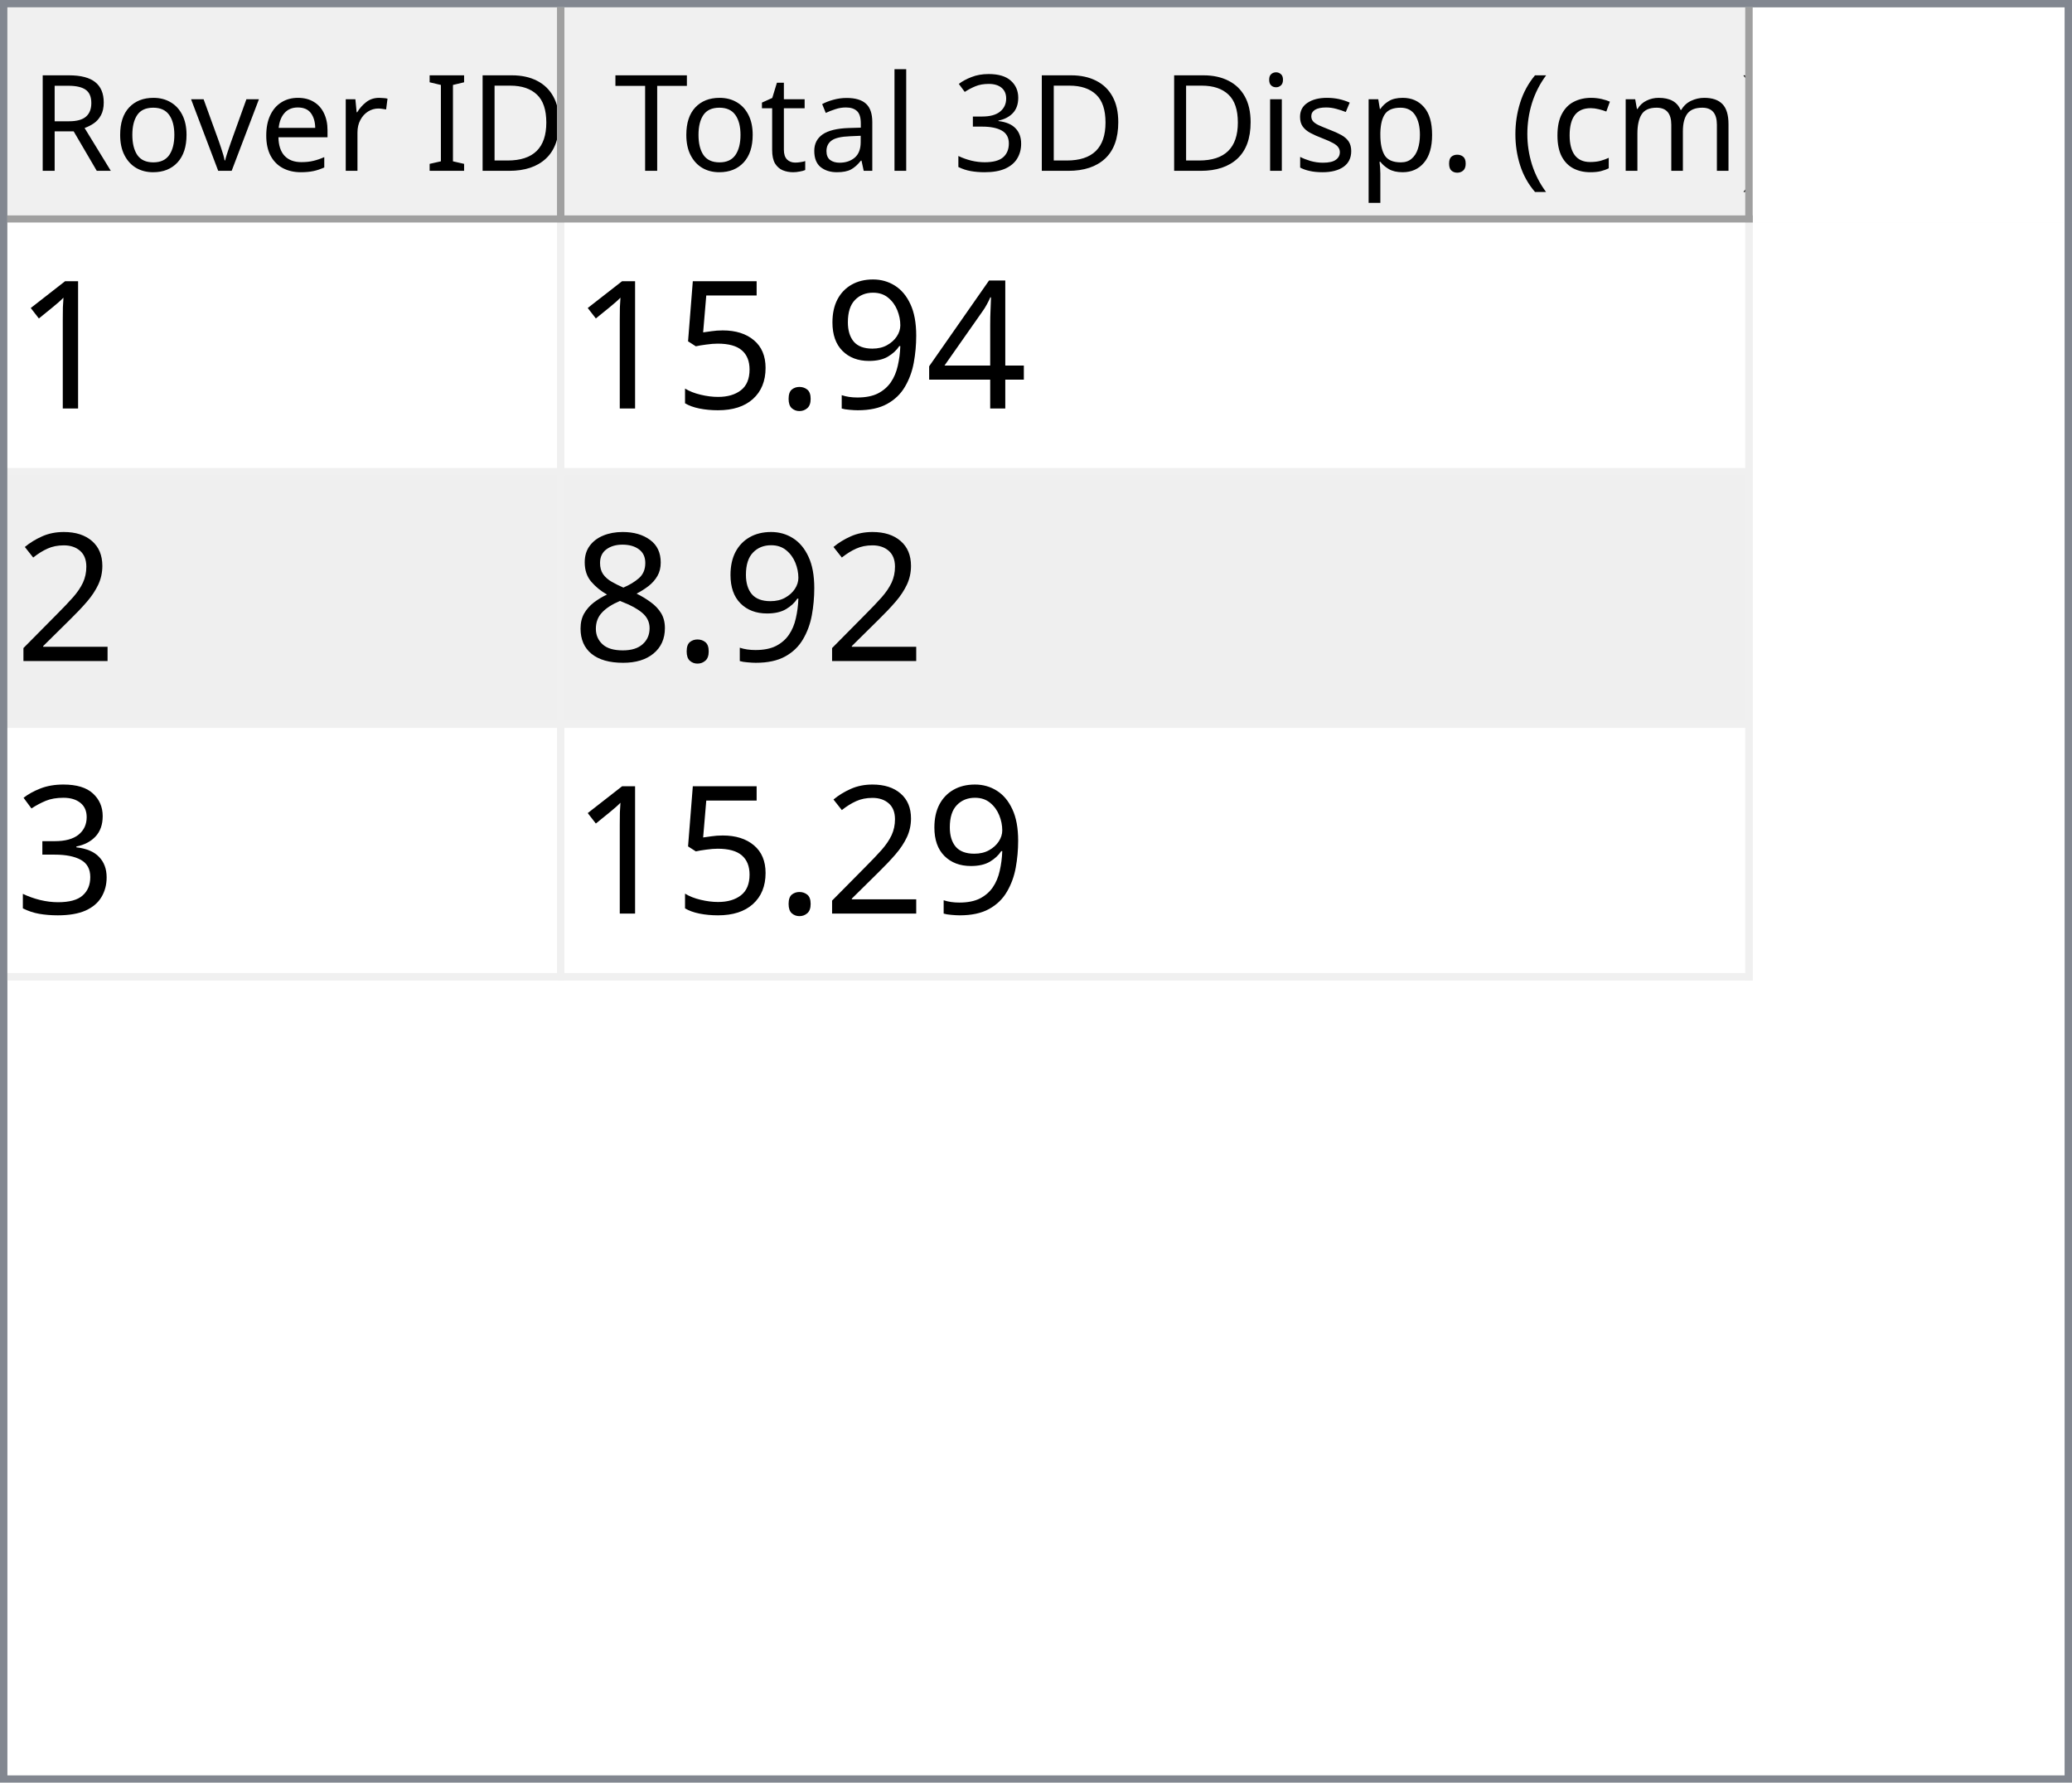
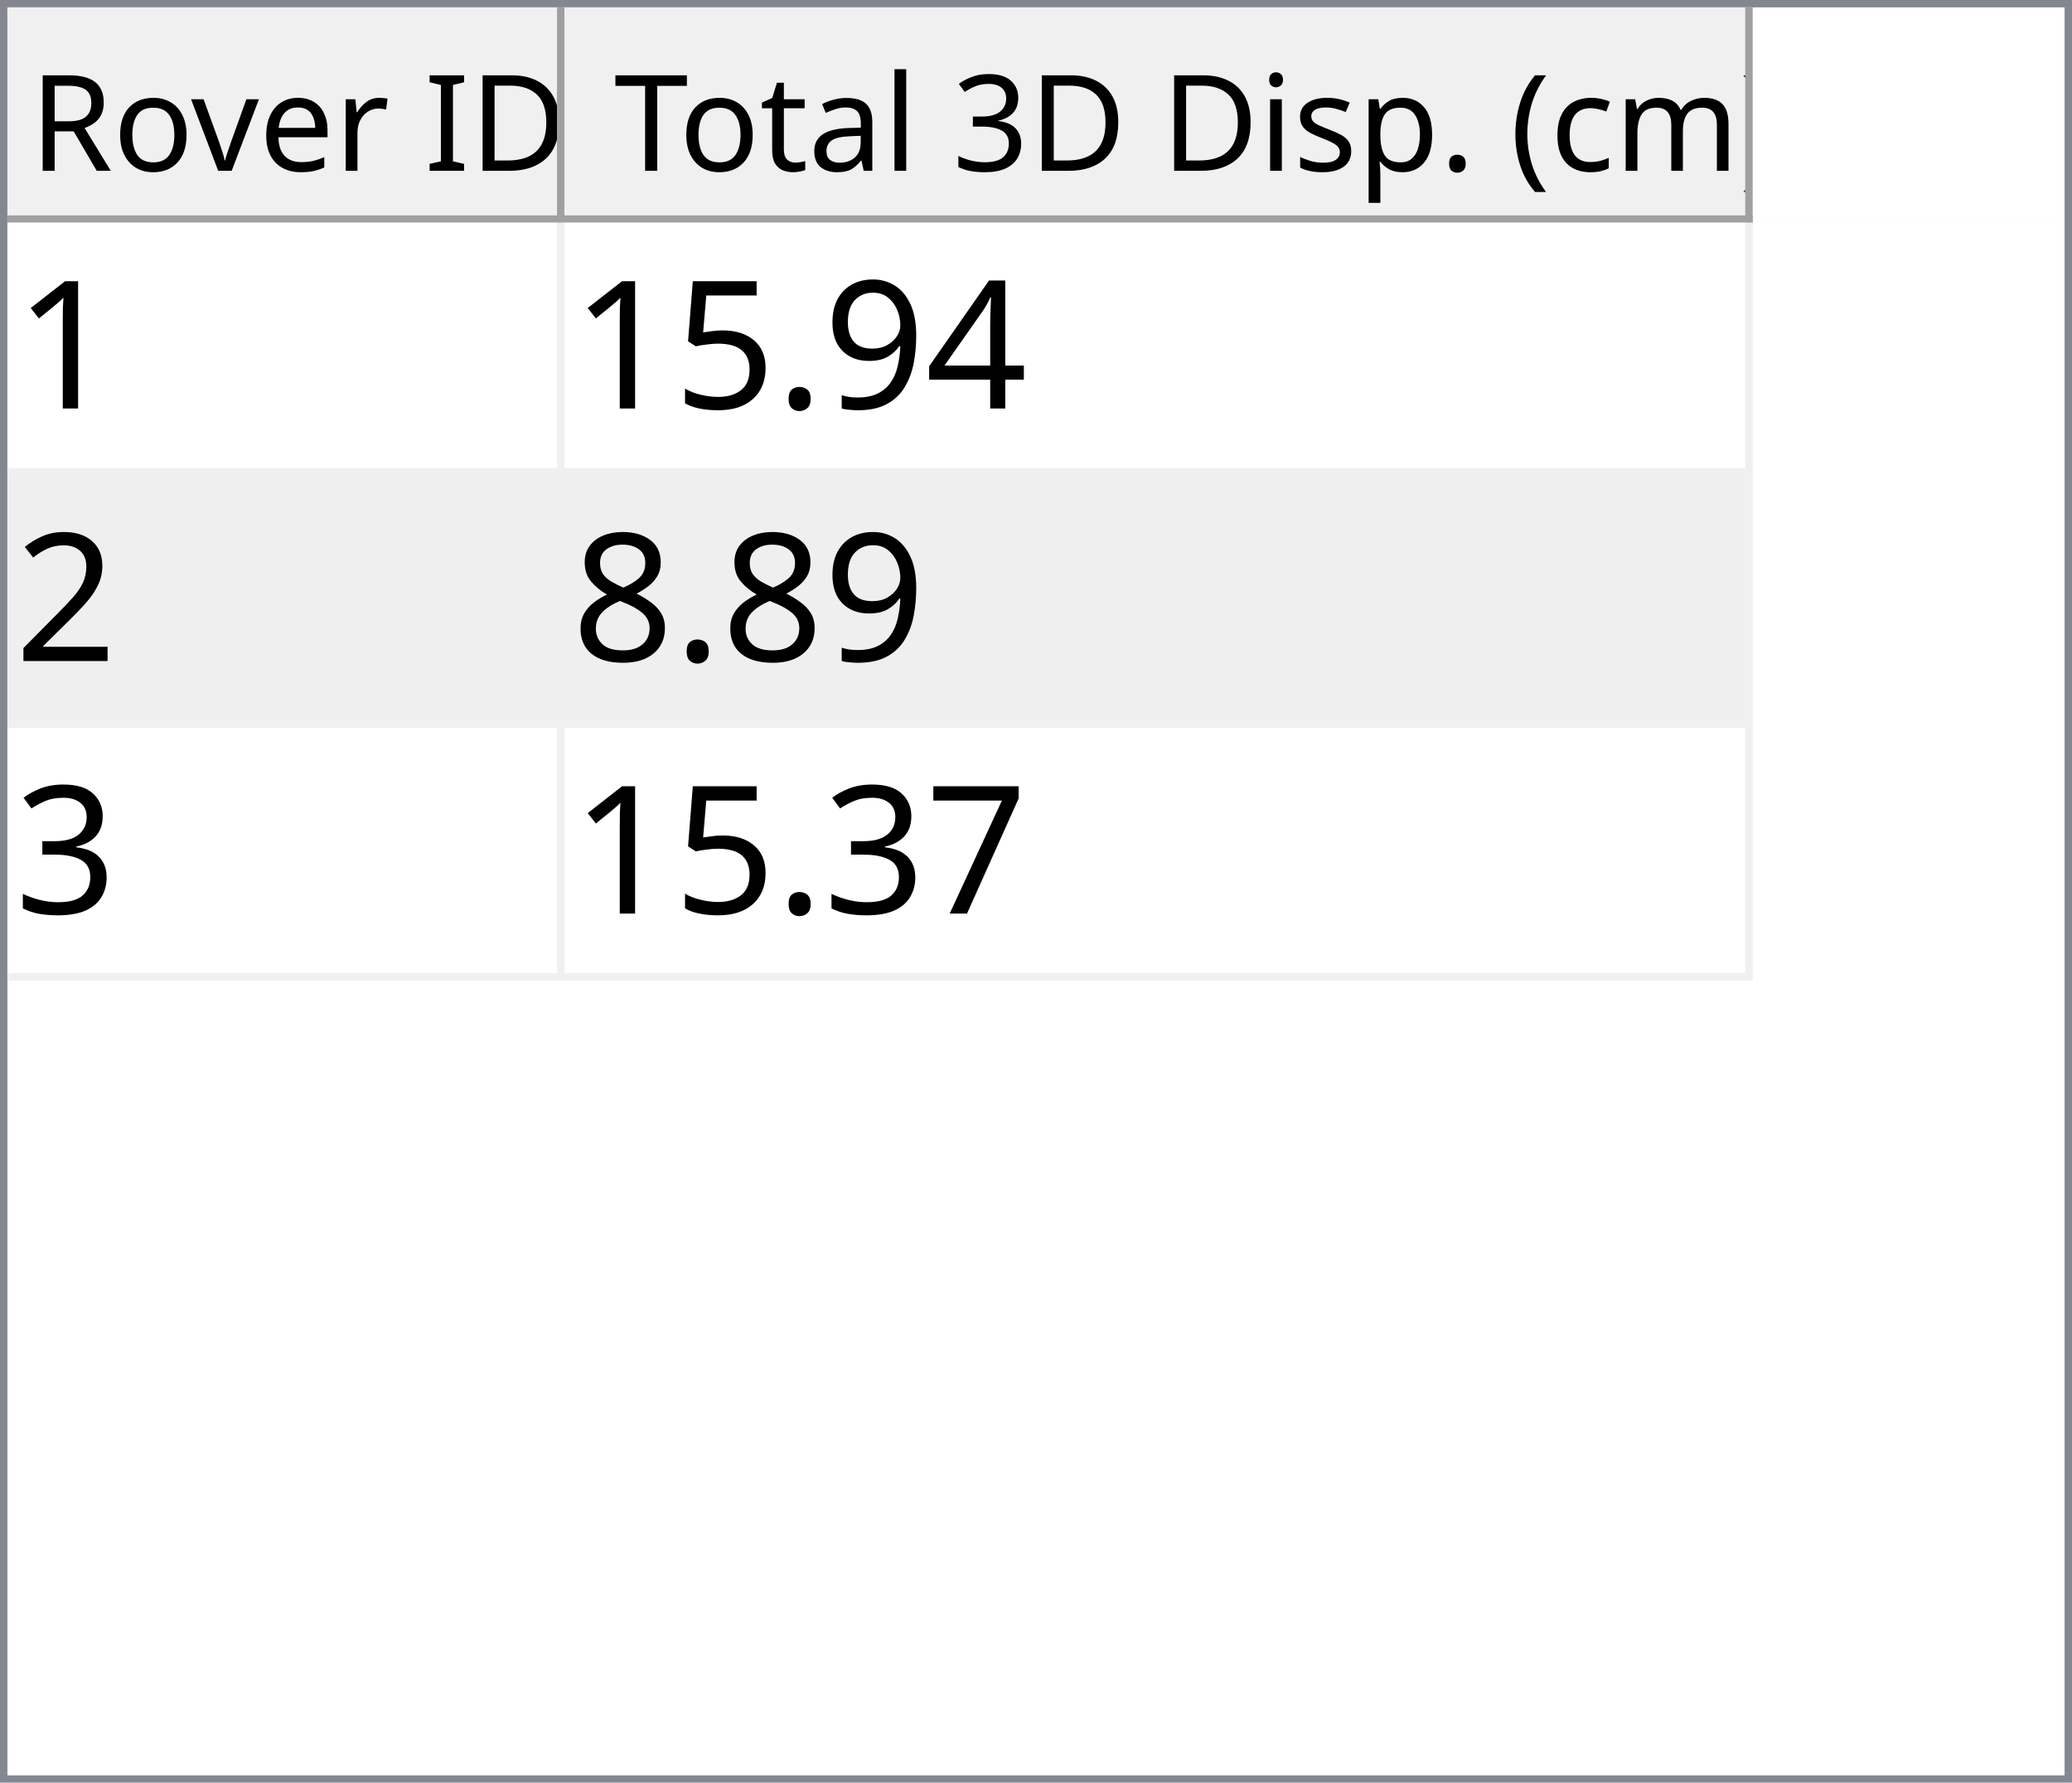
<svg xmlns="http://www.w3.org/2000/svg" style="fill-opacity:1; color-rendering:auto; color-interpolation:auto; text-rendering:auto; stroke:black; stroke-linecap:square; stroke-miterlimit:10; shape-rendering:auto; stroke-opacity:1; fill:black; stroke-dasharray:none; font-weight:normal; stroke-width:1; font-family:'Dialog'; font-style:normal; stroke-linejoin:miter; font-size:12px; stroke-dashoffset:0; image-rendering:auto;" width="279" height="240">
  <defs id="genericDefs" />
  <g>
    <defs id="defs1">
      <clipPath clipPathUnits="userSpaceOnUse" id="clipPath1">
        <path d="M0 0 L279 0 L279 240 L0 240 L0 0 Z" />
      </clipPath>
      <clipPath clipPathUnits="userSpaceOnUse" id="clipPath2">
        <path d="M0 0 L0 240 L279 240 L279 0 Z" />
      </clipPath>
      <clipPath clipPathUnits="userSpaceOnUse" id="clipPath3">
        <path d="M0 0 L0 29 L277 29 L277 0 Z" />
      </clipPath>
      <clipPath clipPathUnits="userSpaceOnUse" id="clipPath4">
        <path d="M0 0 L0 29 L75 29 L75 0 Z" />
      </clipPath>
      <clipPath clipPathUnits="userSpaceOnUse" id="clipPath5">
        <path d="M1 1 L1 28 L74 28 L74 1 Z" />
      </clipPath>
      <clipPath clipPathUnits="userSpaceOnUse" id="clipPath6">
        <path d="M0 0 L0 27 L73 27 L73 0 Z" />
      </clipPath>
      <clipPath clipPathUnits="userSpaceOnUse" id="clipPath7">
        <path d="M-0.5 -0.5 L-0.5 28.5 L74.5 28.5 L74.5 -0.5 Z" />
      </clipPath>
      <clipPath clipPathUnits="userSpaceOnUse" id="clipPath8">
        <path d="M0 0 L0 29 L160 29 L160 0 Z" />
      </clipPath>
      <clipPath clipPathUnits="userSpaceOnUse" id="clipPath9">
        <path d="M1 1 L1 28 L159 28 L159 1 Z" />
      </clipPath>
      <clipPath clipPathUnits="userSpaceOnUse" id="clipPath10">
        <path d="M0 0 L0 27 L158 27 L158 0 Z" />
      </clipPath>
      <clipPath clipPathUnits="userSpaceOnUse" id="clipPath11">
        <path d="M-0.5 -0.5 L-0.5 28.5 L159.5 28.5 L159.5 -0.5 Z" />
      </clipPath>
      <clipPath clipPathUnits="userSpaceOnUse" id="clipPath12">
        <path d="M0 0 L0 209 L277 209 L277 0 Z" />
      </clipPath>
      <clipPath clipPathUnits="userSpaceOnUse" id="clipPath13">
        <path d="M0 0 L0 102 L235 102 L235 0 Z" />
      </clipPath>
      <clipPath clipPathUnits="userSpaceOnUse" id="clipPath14">
        <path d="M-0.5 -0.5 L-0.5 101.5 L234.5 101.5 L234.5 -0.5 Z" />
      </clipPath>
      <clipPath clipPathUnits="userSpaceOnUse" id="clipPath15">
        <path d="M0 0 L0 33 L74 33 L74 0 Z" />
      </clipPath>
      <clipPath clipPathUnits="userSpaceOnUse" id="clipPath16">
        <path d="M0 0 L0 33 L159 33 L159 0 Z" />
      </clipPath>
      <font horiz-adv-x="64.551" id="font1">
        <font-face ascent="107.91" descent="25.098" units-per-em="100" style="font-style:normal; font-family:Segoe UI; font-weight:normal;" />
        <missing-glyph horiz-adv-x="64.551" d="M8.109 0 L8.109 68.266 L56.453 68.266 L56.453 0 L8.109 0 ZM15.328 7.234 L49.219 7.234 L49.219 61.031 L15.328 61.031 L15.328 7.234 Z" />
        <glyph unicode="D" horiz-adv-x="70.117" d="M9.188 0 L9.188 70.016 L28.516 70.016 Q65.531 70.016 65.531 35.891 Q65.531 19.672 55.25 9.836 Q44.969 0 27.734 0 L9.188 0 ZM17.391 62.594 L17.391 7.422 L27.828 7.422 Q41.609 7.422 49.273 14.797 Q56.938 22.172 56.938 35.688 Q56.938 62.594 28.328 62.594 L17.391 62.594 Z" />
        <glyph unicode="I" horiz-adv-x="26.611" d="M17.391 0 L9.188 0 L9.188 70.016 L17.391 70.016 L17.391 0 Z" />
        <glyph unicode=" " horiz-adv-x="27.393" d="" />
        <glyph unicode="r" horiz-adv-x="34.766" d="M34.188 41.891 Q32.078 43.5 28.125 43.5 Q23 43.5 19.555 38.672 Q16.109 33.844 16.109 25.484 L16.109 0 L8.109 0 L8.109 50 L16.109 50 L16.109 39.703 L16.312 39.703 Q18.016 44.969 21.531 47.922 Q25.047 50.875 29.391 50.875 Q32.516 50.875 34.188 50.203 L34.188 41.891 Z" />
        <glyph unicode="e" horiz-adv-x="52.295" d="M48.297 23 L12.984 23 Q13.188 14.656 17.484 10.109 Q21.781 5.562 29.297 5.562 Q37.75 5.562 44.828 11.141 L44.828 3.609 Q38.234 -1.172 27.391 -1.172 Q16.797 -1.172 10.742 5.641 Q4.688 12.453 4.688 24.812 Q4.688 36.469 11.305 43.82 Q17.922 51.172 27.734 51.172 Q37.547 51.172 42.922 44.828 Q48.297 38.484 48.297 27.203 L48.297 23 ZM40.094 29.781 Q40.047 36.719 36.75 40.578 Q33.453 44.438 27.594 44.438 Q21.922 44.438 17.969 40.383 Q14.016 36.328 13.094 29.781 L40.094 29.781 Z" />
        <glyph unicode="v" horiz-adv-x="47.9" d="M47.406 50 L27.484 0 L19.625 0 L0.688 50 L9.469 50 L22.172 13.672 Q23.578 9.672 23.922 6.688 L24.125 6.688 Q24.609 10.453 25.688 13.484 L38.969 50 L47.406 50 Z" />
        <glyph unicode="o" horiz-adv-x="58.594" d="M29 -1.172 Q17.922 -1.172 11.305 5.836 Q4.688 12.844 4.688 24.422 Q4.688 37.016 11.57 44.094 Q18.453 51.172 30.172 51.172 Q41.359 51.172 47.633 44.289 Q53.906 37.406 53.906 25.203 Q53.906 13.234 47.141 6.031 Q40.375 -1.172 29 -1.172 ZM29.594 44.438 Q21.875 44.438 17.383 39.188 Q12.891 33.938 12.891 24.703 Q12.891 15.828 17.43 10.695 Q21.969 5.562 29.594 5.562 Q37.359 5.562 41.531 10.594 Q45.703 15.625 45.703 24.906 Q45.703 34.281 41.531 39.359 Q37.359 44.438 29.594 44.438 Z" />
        <glyph unicode="R" horiz-adv-x="59.814" d="M59.375 0 L49.609 0 L37.891 19.625 Q36.281 22.359 34.766 24.289 Q33.25 26.219 31.664 27.438 Q30.078 28.656 28.25 29.219 Q26.422 29.781 24.125 29.781 L17.391 29.781 L17.391 0 L9.188 0 L9.188 70.016 L30.078 70.016 Q34.672 70.016 38.555 68.867 Q42.438 67.719 45.289 65.375 Q48.141 63.031 49.758 59.547 Q51.375 56.062 51.375 51.375 Q51.375 47.703 50.273 44.656 Q49.172 41.609 47.148 39.211 Q45.125 36.812 42.266 35.133 Q39.406 33.453 35.844 32.516 L35.844 32.328 Q37.594 31.547 38.891 30.547 Q40.188 29.547 41.359 28.18 Q42.531 26.812 43.68 25.078 Q44.828 23.344 46.234 21.047 L59.375 0 ZM17.391 62.594 L17.391 37.203 L28.516 37.203 Q31.594 37.203 34.203 38.133 Q36.812 39.062 38.719 40.797 Q40.625 42.531 41.703 45.047 Q42.781 47.562 42.781 50.688 Q42.781 56.297 39.141 59.445 Q35.5 62.594 28.609 62.594 L17.391 62.594 Z" />
        <glyph unicode=")" horiz-adv-x="30.176" d="M8.297 -15.922 L1.172 -15.922 Q16.406 2.344 16.406 26.812 Q16.406 51.469 1.078 70.016 L8.297 70.016 Q23.531 52.156 23.531 26.703 Q23.531 1.375 8.297 -15.922 Z" />
        <glyph unicode="m" horiz-adv-x="86.133" d="M79.109 0 L71.094 0 L71.094 28.719 Q71.094 37.016 68.531 40.727 Q65.969 44.438 59.906 44.438 Q54.781 44.438 51.195 39.75 Q47.609 35.062 47.609 28.516 L47.609 0 L39.594 0 L39.594 29.688 Q39.594 44.438 28.219 44.438 Q22.953 44.438 19.531 40.016 Q16.109 35.594 16.109 28.516 L16.109 0 L8.109 0 L8.109 50 L16.109 50 L16.109 42.094 L16.312 42.094 Q21.625 51.172 31.844 51.172 Q36.969 51.172 40.773 48.312 Q44.578 45.453 46 40.828 Q51.562 51.172 62.594 51.172 Q79.109 51.172 79.109 30.812 L79.109 0 Z" />
        <glyph unicode="c" horiz-adv-x="46.191" d="M42.188 2.297 Q36.422 -1.172 28.516 -1.172 Q17.828 -1.172 11.258 5.789 Q4.688 12.75 4.688 23.828 Q4.688 36.188 11.766 43.68 Q18.844 51.172 30.672 51.172 Q37.25 51.172 42.281 48.734 L42.281 40.531 Q36.719 44.438 30.375 44.438 Q22.703 44.438 17.797 38.945 Q12.891 33.453 12.891 24.516 Q12.891 15.719 17.508 10.641 Q22.125 5.562 29.891 5.562 Q36.422 5.562 42.188 9.906 L42.188 2.297 Z" />
        <glyph unicode="(" horiz-adv-x="30.176" d="M29.109 -15.922 L21.969 -15.922 Q6.844 1.375 6.844 26.703 Q6.844 52.156 21.969 70.016 L29.203 70.016 Q13.875 51.469 13.875 26.812 Q13.875 2.344 29.109 -15.922 Z" />
        <glyph unicode="." horiz-adv-x="21.68" d="M10.891 -1.078 Q8.641 -1.078 7.055 0.539 Q5.469 2.156 5.469 4.391 Q5.469 6.641 7.055 8.273 Q8.641 9.906 10.891 9.906 Q13.188 9.906 14.797 8.273 Q16.406 6.641 16.406 4.391 Q16.406 2.156 14.797 0.539 Q13.188 -1.078 10.891 -1.078 Z" />
        <glyph unicode="p" horiz-adv-x="58.789" d="M16.312 7.234 L16.109 7.234 L16.109 -23 L8.109 -23 L8.109 50 L16.109 50 L16.109 41.219 L16.312 41.219 Q22.219 51.172 33.594 51.172 Q43.266 51.172 48.688 44.461 Q54.109 37.75 54.109 26.469 Q54.109 13.922 48 6.375 Q41.891 -1.172 31.297 -1.172 Q21.578 -1.172 16.312 7.234 ZM16.109 27.391 L16.109 20.406 Q16.109 14.203 20.141 9.883 Q24.172 5.562 30.375 5.562 Q37.641 5.562 41.773 11.133 Q45.906 16.703 45.906 26.609 Q45.906 34.969 42.047 39.703 Q38.188 44.438 31.594 44.438 Q24.609 44.438 20.359 39.578 Q16.109 34.719 16.109 27.391 Z" />
        <glyph unicode="s" horiz-adv-x="42.432" d="M5.078 1.812 L5.078 10.406 Q11.625 5.562 19.484 5.562 Q30.031 5.562 30.031 12.594 Q30.031 14.594 29.125 15.992 Q28.219 17.391 26.68 18.461 Q25.141 19.531 23.07 20.383 Q21 21.234 18.609 22.172 Q15.281 23.484 12.766 24.828 Q10.25 26.172 8.57 27.859 Q6.891 29.547 6.031 31.695 Q5.172 33.844 5.172 36.719 Q5.172 40.234 6.789 42.945 Q8.406 45.656 11.086 47.484 Q13.766 49.312 17.211 50.242 Q20.656 51.172 24.312 51.172 Q30.812 51.172 35.938 48.922 L35.938 40.828 Q30.422 44.438 23.25 44.438 Q21 44.438 19.195 43.922 Q17.391 43.406 16.094 42.477 Q14.797 41.547 14.086 40.258 Q13.375 38.969 13.375 37.406 Q13.375 35.453 14.086 34.133 Q14.797 32.812 16.164 31.789 Q17.531 30.766 19.484 29.938 Q21.438 29.109 23.922 28.125 Q27.25 26.859 29.883 25.516 Q32.516 24.172 34.375 22.484 Q36.234 20.797 37.234 18.602 Q38.234 16.406 38.234 13.375 Q38.234 9.672 36.602 6.938 Q34.969 4.203 32.234 2.398 Q29.5 0.594 25.93 -0.289 Q22.359 -1.172 18.453 -1.172 Q10.75 -1.172 5.078 1.812 Z" />
        <glyph unicode="i" horiz-adv-x="24.219" d="M12.203 62.703 Q10.062 62.703 8.547 64.164 Q7.031 65.625 7.031 67.875 Q7.031 70.125 8.547 71.609 Q10.062 73.094 12.203 73.094 Q14.406 73.094 15.945 71.609 Q17.484 70.125 17.484 67.875 Q17.484 65.719 15.945 64.211 Q14.406 62.703 12.203 62.703 ZM16.109 0 L8.109 0 L8.109 50 L16.109 50 L16.109 0 Z" />
        <glyph unicode="3" horiz-adv-x="53.906" d="M46.531 19.828 Q46.531 15.094 44.75 11.211 Q42.969 7.328 39.719 4.57 Q36.469 1.812 31.93 0.297 Q27.391 -1.219 21.922 -1.219 Q11.922 -1.219 6 2.594 L6 11.188 Q13.094 5.609 22.219 5.609 Q25.875 5.609 28.828 6.539 Q31.781 7.469 33.906 9.227 Q36.031 10.984 37.18 13.477 Q38.328 15.969 38.328 19.094 Q38.328 32.812 18.797 32.812 L12.984 32.812 L12.984 39.594 L18.5 39.594 Q35.797 39.594 35.797 52.484 Q35.797 64.406 22.609 64.406 Q15.188 64.406 8.688 59.422 L8.688 67.188 Q15.375 71.188 24.609 71.188 Q29 71.188 32.57 69.969 Q36.141 68.75 38.68 66.555 Q41.219 64.359 42.609 61.281 Q44 58.203 44 54.5 Q44 40.672 30.031 36.719 L30.031 36.531 Q33.594 36.141 36.625 34.797 Q39.656 33.453 41.852 31.305 Q44.047 29.156 45.289 26.25 Q46.531 23.344 46.531 19.828 Z" />
        <glyph unicode="l" horiz-adv-x="24.219" d="M16.109 0 L8.109 0 L8.109 74.031 L16.109 74.031 L16.109 0 Z" />
        <glyph unicode="a" horiz-adv-x="50.879" d="M43.891 0 L35.891 0 L35.891 7.812 L35.688 7.812 Q30.469 -1.172 20.312 -1.172 Q12.844 -1.172 8.617 2.781 Q4.391 6.734 4.391 13.281 Q4.391 27.297 20.906 29.594 L35.891 31.688 Q35.891 44.438 25.594 44.438 Q16.547 44.438 9.281 38.281 L9.281 46.484 Q16.656 51.172 26.266 51.172 Q43.891 51.172 43.891 32.516 L43.891 0 ZM35.891 25.297 L23.828 23.641 Q18.266 22.859 15.43 20.875 Q12.594 18.891 12.594 13.875 Q12.594 10.203 15.211 7.883 Q17.828 5.562 22.172 5.562 Q28.125 5.562 32.008 9.742 Q35.891 13.922 35.891 20.312 L35.891 25.297 Z" />
        <glyph unicode="t" horiz-adv-x="33.887" d="M31.297 0.484 Q28.469 -1.078 23.828 -1.078 Q10.688 -1.078 10.688 13.578 L10.688 43.172 L2.094 43.172 L2.094 50 L10.688 50 L10.688 62.203 L18.703 64.797 L18.703 50 L31.297 50 L31.297 43.172 L18.703 43.172 L18.703 14.984 Q18.703 9.969 20.414 7.82 Q22.125 5.672 26.078 5.672 Q29.109 5.672 31.297 7.328 L31.297 0.484 Z" />
        <glyph unicode="T" horiz-adv-x="52.393" d="M50.594 62.594 L30.375 62.594 L30.375 0 L22.172 0 L22.172 62.594 L2 62.594 L2 70.016 L50.594 70.016 L50.594 62.594 Z" />
      </font>
      <font horiz-adv-x="75.0" id="font2">
        <font-face ascent="100.537" descent="21.973" units-per-em="100" style="font-style:normal; font-family:sans-serif; font-weight:normal;" />
        <missing-glyph horiz-adv-x="75.0" d="M12.5 0 L12.5 62.5 L62.5 62.5 L62.5 0 L12.5 0 ZM14.062 1.562 L60.938 1.562 L60.938 60.938 L14.062 60.938 L14.062 1.562 Z" />
        <glyph unicode="1" horiz-adv-x="55.615" d="M37.25 0 L28.469 0 L28.469 56 Q25.297 52.984 20.141 49.953 Q14.984 46.922 10.891 45.406 L10.891 53.906 Q18.266 57.375 23.781 62.305 Q29.297 67.234 31.594 71.875 L37.25 71.875 L37.25 0 Z" />
        <glyph unicode="4" horiz-adv-x="55.615" d="M32.328 0 L32.328 17.141 L1.266 17.141 L1.266 25.203 L33.938 71.578 L41.109 71.578 L41.109 25.203 L50.781 25.203 L50.781 17.141 L41.109 17.141 L41.109 0 L32.328 0 ZM32.328 25.203 L32.328 57.469 L9.906 25.203 L32.328 25.203 Z" />
        <glyph unicode="9" horiz-adv-x="55.615" d="M5.469 16.547 L13.922 17.328 Q14.984 11.375 18.016 8.688 Q21.047 6 25.781 6 Q29.828 6 32.883 7.859 Q35.938 9.719 37.891 12.82 Q39.844 15.922 41.164 21.195 Q42.484 26.469 42.484 31.938 Q42.484 32.516 42.438 33.688 Q39.797 29.5 35.234 26.883 Q30.672 24.266 25.344 24.266 Q16.453 24.266 10.305 30.711 Q4.156 37.156 4.156 47.703 Q4.156 58.594 10.578 65.234 Q17 71.875 26.656 71.875 Q33.641 71.875 39.43 68.117 Q45.219 64.359 48.219 57.398 Q51.219 50.438 51.219 37.25 Q51.219 23.531 48.242 15.406 Q45.266 7.281 39.383 3.031 Q33.5 -1.219 25.594 -1.219 Q17.188 -1.219 11.867 3.445 Q6.547 8.109 5.469 16.547 ZM41.453 48.141 Q41.453 55.719 37.43 60.156 Q33.406 64.594 27.734 64.594 Q21.875 64.594 17.531 59.812 Q13.188 55.031 13.188 47.406 Q13.188 40.578 17.312 36.305 Q21.438 32.031 27.484 32.031 Q33.594 32.031 37.523 36.305 Q41.453 40.578 41.453 48.141 Z" />
        <glyph unicode="." horiz-adv-x="27.783" d="M9.078 0 L9.078 10.016 L19.094 10.016 L19.094 0 L9.078 0 Z" />
        <glyph unicode="5" horiz-adv-x="55.615" d="M4.156 18.75 L13.375 19.531 Q14.406 12.797 18.141 9.398 Q21.875 6 27.156 6 Q33.5 6 37.891 10.789 Q42.281 15.578 42.281 23.484 Q42.281 31 38.062 35.352 Q33.844 39.703 27 39.703 Q22.75 39.703 19.336 37.773 Q15.922 35.844 13.969 32.766 L5.719 33.844 L12.641 70.609 L48.25 70.609 L48.25 62.203 L19.672 62.203 L15.828 42.969 Q22.266 47.469 29.344 47.469 Q38.719 47.469 45.164 40.969 Q51.609 34.469 51.609 24.266 Q51.609 14.547 45.953 7.469 Q39.062 -1.219 27.156 -1.219 Q17.391 -1.219 11.211 4.25 Q5.031 9.719 4.156 18.75 Z" />
        <glyph unicode="2" horiz-adv-x="55.615" d="M50.344 8.453 L50.344 0 L3.031 0 Q2.938 3.172 4.047 6.109 Q5.859 10.938 9.836 15.625 Q13.812 20.312 21.344 26.469 Q33.016 36.031 37.117 41.625 Q41.219 47.219 41.219 52.203 Q41.219 57.422 37.477 61.008 Q33.734 64.594 27.734 64.594 Q21.391 64.594 17.578 60.789 Q13.766 56.984 13.719 50.25 L4.688 51.172 Q5.609 61.281 11.664 66.578 Q17.719 71.875 27.938 71.875 Q38.234 71.875 44.242 66.164 Q50.25 60.453 50.25 52 Q50.25 47.703 48.492 43.555 Q46.734 39.406 42.656 34.812 Q38.578 30.219 29.109 22.219 Q21.188 15.578 18.945 13.211 Q16.703 10.844 15.234 8.453 L50.344 8.453 Z" />
        <glyph unicode="8" horiz-adv-x="55.615" d="M17.672 38.812 Q12.203 40.828 9.57 44.539 Q6.938 48.25 6.938 53.422 Q6.938 61.234 12.555 66.555 Q18.172 71.875 27.484 71.875 Q36.859 71.875 42.578 66.43 Q48.297 60.984 48.297 53.172 Q48.297 48.188 45.68 44.508 Q43.062 40.828 37.75 38.812 Q44.344 36.672 47.781 31.883 Q51.219 27.094 51.219 20.453 Q51.219 11.281 44.727 5.031 Q38.234 -1.219 27.641 -1.219 Q17.047 -1.219 10.547 5.055 Q4.047 11.328 4.047 20.703 Q4.047 27.688 7.594 32.398 Q11.141 37.109 17.672 38.812 ZM15.922 53.719 Q15.922 48.641 19.195 45.414 Q22.469 42.188 27.688 42.188 Q32.766 42.188 36.016 45.383 Q39.266 48.578 39.266 53.219 Q39.266 58.062 35.914 61.359 Q32.562 64.656 27.594 64.656 Q22.562 64.656 19.242 61.43 Q15.922 58.203 15.922 53.719 ZM13.094 20.656 Q13.094 16.891 14.875 13.375 Q16.656 9.859 20.172 7.93 Q23.688 6 27.734 6 Q34.031 6 38.133 10.055 Q42.234 14.109 42.234 20.359 Q42.234 26.703 38.016 30.859 Q33.797 35.016 27.438 35.016 Q21.234 35.016 17.164 30.914 Q13.094 26.812 13.094 20.656 Z" />
        <glyph unicode="3" horiz-adv-x="55.615" d="M4.203 18.891 L12.984 20.062 Q14.5 12.594 18.141 9.297 Q21.781 6 27 6 Q33.203 6 37.477 10.297 Q41.75 14.594 41.75 20.953 Q41.75 27 37.797 30.93 Q33.844 34.859 27.734 34.859 Q25.25 34.859 21.531 33.891 L22.516 41.609 Q23.391 41.5 23.922 41.5 Q29.547 41.5 34.039 44.43 Q38.531 47.359 38.531 53.469 Q38.531 58.297 35.258 61.477 Q31.984 64.656 26.812 64.656 Q21.688 64.656 18.266 61.43 Q14.844 58.203 13.875 51.766 L5.078 53.328 Q6.688 62.156 12.398 67.016 Q18.109 71.875 26.609 71.875 Q32.469 71.875 37.398 69.359 Q42.328 66.844 44.945 62.5 Q47.562 58.156 47.562 53.266 Q47.562 48.641 45.07 44.828 Q42.578 41.016 37.703 38.766 Q44.047 37.312 47.562 32.695 Q51.078 28.078 51.078 21.141 Q51.078 11.766 44.242 5.25 Q37.406 -1.266 26.953 -1.266 Q17.531 -1.266 11.305 4.352 Q5.078 9.969 4.203 18.891 Z" />
+         <glyph unicode="7" horiz-adv-x="55.615" d="M4.734 62.203 L4.734 70.656 L51.078 70.656 L51.078 63.812 Q44.234 56.547 37.523 44.484 Q30.812 32.422 27.156 19.672 Q24.516 10.688 23.781 0 L14.75 0 Q14.891 8.453 18.062 20.414 Q21.234 32.375 27.172 43.484 Q33.109 54.594 39.797 62.203 L4.734 62.203 Z" />
      </font>
    </defs>
    <g style="fill:white; stroke:white;">
      <rect x="0" y="0" width="279" style="clip-path:url(#clipPath1); stroke:none;" height="240" />
    </g>
    <g style="fill:white; text-rendering:optimizeSpeed; color-rendering:optimizeSpeed; image-rendering:optimizeSpeed; shape-rendering:crispEdges; stroke:white; color-interpolation:sRGB;">
      <rect x="0" width="279" height="240" y="0" style="stroke:none;" />
      <path style="stroke:none;" d="M0 240 L279 240 L279 0 L0 0 Z" />
    </g>
    <g style="fill:rgb(240,240,240); font-size:18px; font-family:'Segoe UI'; stroke:rgb(240,240,240);">
      <rect x="0" y="0" width="279" style="clip-path:url(#clipPath2); stroke:none;" height="240" />
    </g>
    <g style="fill:rgb(130,135,144); font-size:18px; font-family:'Segoe UI'; stroke:rgb(130,135,144);">
      <path d="M0 0 L279 0 L279 240 L0 240 L0 0 ZM1 1 L278 1 L278 239 L1 239 L1 1 Z" style="fill-rule:evenodd; clip-path:url(#clipPath2); stroke:none;" />
    </g>
    <g style="fill:white; font-size:18px; font-family:'Segoe UI'; stroke:white;" transform="translate(1,1)">
      <rect x="0" y="0" width="277" style="clip-path:url(#clipPath3); stroke:none;" height="29" />
    </g>
    <g style="fill:rgb(240,240,240); font-size:18px; font-family:'Segoe UI'; stroke:rgb(240,240,240);" transform="translate(1,1)">
      <rect x="0" y="0" width="75" style="clip-path:url(#clipPath4); stroke:none;" height="29" />
    </g>
    <g style="font-family:'Segoe UI'; font-size:18px;" transform="translate(2,2)">
      <text x="2" xml:space="preserve" y="21" style="clip-path:url(#clipPath6); stroke:none;">Rover ID</text>
    </g>
    <g transform="translate(1.5,1.5)" style="fill:rgb(160,160,160); font-size:18px; font-family:'Segoe UI'; stroke:rgb(160,160,160); stroke-linejoin:bevel;">
      <line x1="74" x2="74" y1="0" style="fill:none; clip-path:url(#clipPath7);" y2="28" />
    </g>
    <g transform="matrix(1,0,0,1,1,1) translate(0.5,0.5)" style="fill:rgb(160,160,160); font-size:18px; font-family:'Segoe UI'; stroke:rgb(160,160,160); stroke-linejoin:bevel;">
      <line x1="0" x2="74" y1="28" style="fill:none; clip-path:url(#clipPath7);" y2="28" />
    </g>
    <g style="fill:rgb(240,240,240); font-size:18px; font-family:'Segoe UI'; stroke:rgb(240,240,240);" transform="translate(76,1)">
      <rect x="0" y="0" width="160" style="clip-path:url(#clipPath8); stroke:none;" height="29" />
    </g>
    <g style="font-family:'Segoe UI'; font-size:18px;" transform="translate(77,2)">
      <text x="1" xml:space="preserve" y="21" style="clip-path:url(#clipPath10); stroke:none;"> Total 3D Disp. (cm)</text>
    </g>
    <g transform="translate(76.5,1.5)" style="fill:rgb(160,160,160); font-size:18px; font-family:'Segoe UI'; stroke:rgb(160,160,160); stroke-linejoin:bevel;">
      <line x1="159" x2="159" y1="0" style="fill:none; clip-path:url(#clipPath11);" y2="28" />
    </g>
    <g transform="matrix(1,0,0,1,76,1) translate(0.5,0.5)" style="fill:rgb(160,160,160); font-size:18px; font-family:'Segoe UI'; stroke:rgb(160,160,160); stroke-linejoin:bevel;">
      <line x1="0" x2="159" y1="28" style="fill:none; clip-path:url(#clipPath11);" y2="28" />
    </g>
    <g style="fill:white; font-size:18px; font-family:'Segoe UI'; stroke:white;" transform="translate(1,30)">
      <rect x="0" y="0" width="277" style="clip-path:url(#clipPath12); stroke:none;" height="209" />
    </g>
    <g style="fill:rgb(240,240,240); font-size:24px; font-family:sans-serif; stroke:rgb(240,240,240);" transform="translate(1,30)">
      <rect x="0" y="0" width="235" style="clip-path:url(#clipPath13); stroke:none;" height="102" />
      <line transform="translate(0.5,0.5)" x1="0" x2="234" y1="33" style="clip-path:url(#clipPath14); fill:none; stroke-linejoin:bevel;" y2="33" />
    </g>
    <g transform="matrix(1,0,0,1,1,30) translate(0.5,0.5)" style="fill:rgb(240,240,240); font-size:24px; font-family:sans-serif; stroke:rgb(240,240,240); stroke-linejoin:bevel;">
      <line x1="0" x2="234" y1="67" style="fill:none; clip-path:url(#clipPath14);" y2="67" />
    </g>
    <g transform="matrix(1,0,0,1,1,30) translate(0.5,0.5)" style="fill:rgb(240,240,240); font-size:24px; font-family:sans-serif; stroke:rgb(240,240,240); stroke-linejoin:bevel;">
      <line x1="0" x2="234" y1="101" style="fill:none; clip-path:url(#clipPath14);" y2="101" />
    </g>
    <g transform="matrix(1,0,0,1,1,30) translate(0.5,0.5)" style="fill:rgb(240,240,240); font-size:24px; font-family:sans-serif; stroke:rgb(240,240,240); stroke-linejoin:bevel;">
      <line x1="74" x2="74" y1="0" style="fill:none; clip-path:url(#clipPath14);" y2="101" />
    </g>
    <g transform="matrix(1,0,0,1,1,30) translate(0.5,0.5)" style="fill:rgb(240,240,240); font-size:24px; font-family:sans-serif; stroke:rgb(240,240,240); stroke-linejoin:bevel;">
      <line x1="234" x2="234" y1="0" style="fill:none; clip-path:url(#clipPath14);" y2="101" />
    </g>
    <g style="fill:white; font-size:24px; font-family:sans-serif; stroke:white;" transform="matrix(1,0,0,1,1,30)">
      <rect x="0" y="0" width="74" style="clip-path:url(#clipPath15); stroke:none;" height="33" />
      <text x="1" y="25" style="fill:black; clip-path:url(#clipPath15); stroke:none;" xml:space="preserve">1</text>
    </g>
    <g style="fill:white; font-size:24px; font-family:sans-serif; stroke:white;" transform="matrix(1,0,0,1,1,30) translate(75,0)">
      <rect x="0" y="0" width="159" style="clip-path:url(#clipPath16); stroke:none;" height="33" />
      <text x="1" y="25" style="fill:black; clip-path:url(#clipPath16); stroke:none;" xml:space="preserve">15.94</text>
    </g>
    <g style="fill:rgb(239,239,239); font-size:24px; font-family:sans-serif; stroke:rgb(239,239,239);" transform="matrix(1,0,0,1,1,30) translate(0,34)">
      <rect x="0" y="0" width="74" style="clip-path:url(#clipPath15); stroke:none;" height="33" />
      <text x="1" y="25" style="fill:black; clip-path:url(#clipPath15); stroke:none;" xml:space="preserve">2</text>
    </g>
    <g style="fill:rgb(239,239,239); font-size:24px; font-family:sans-serif; stroke:rgb(239,239,239);" transform="matrix(1,0,0,1,1,30) translate(75,34)">
      <rect x="0" y="0" width="159" style="clip-path:url(#clipPath16); stroke:none;" height="33" />
-       <text x="1" y="25" style="fill:black; clip-path:url(#clipPath16); stroke:none;" xml:space="preserve">8.92</text>
+       <text x="1" y="25" style="fill:black; clip-path:url(#clipPath16); stroke:none;" xml:space="preserve">8.89</text>
    </g>
    <g style="fill:white; font-size:24px; font-family:sans-serif; stroke:white;" transform="matrix(1,0,0,1,1,30) translate(0,68)">
      <rect x="0" y="0" width="74" style="clip-path:url(#clipPath15); stroke:none;" height="33" />
      <text x="1" y="25" style="fill:black; clip-path:url(#clipPath15); stroke:none;" xml:space="preserve">3</text>
    </g>
    <g style="fill:white; font-size:24px; font-family:sans-serif; stroke:white;" transform="matrix(1,0,0,1,1,30) translate(75,68)">
      <rect x="0" y="0" width="159" style="clip-path:url(#clipPath16); stroke:none;" height="33" />
-       <text x="1" y="25" style="fill:black; clip-path:url(#clipPath16); stroke:none;" xml:space="preserve">15.29</text>
+       <text x="1" y="25" style="fill:black; clip-path:url(#clipPath16); stroke:none;" xml:space="preserve">15.37</text>
    </g>
  </g>
</svg>
